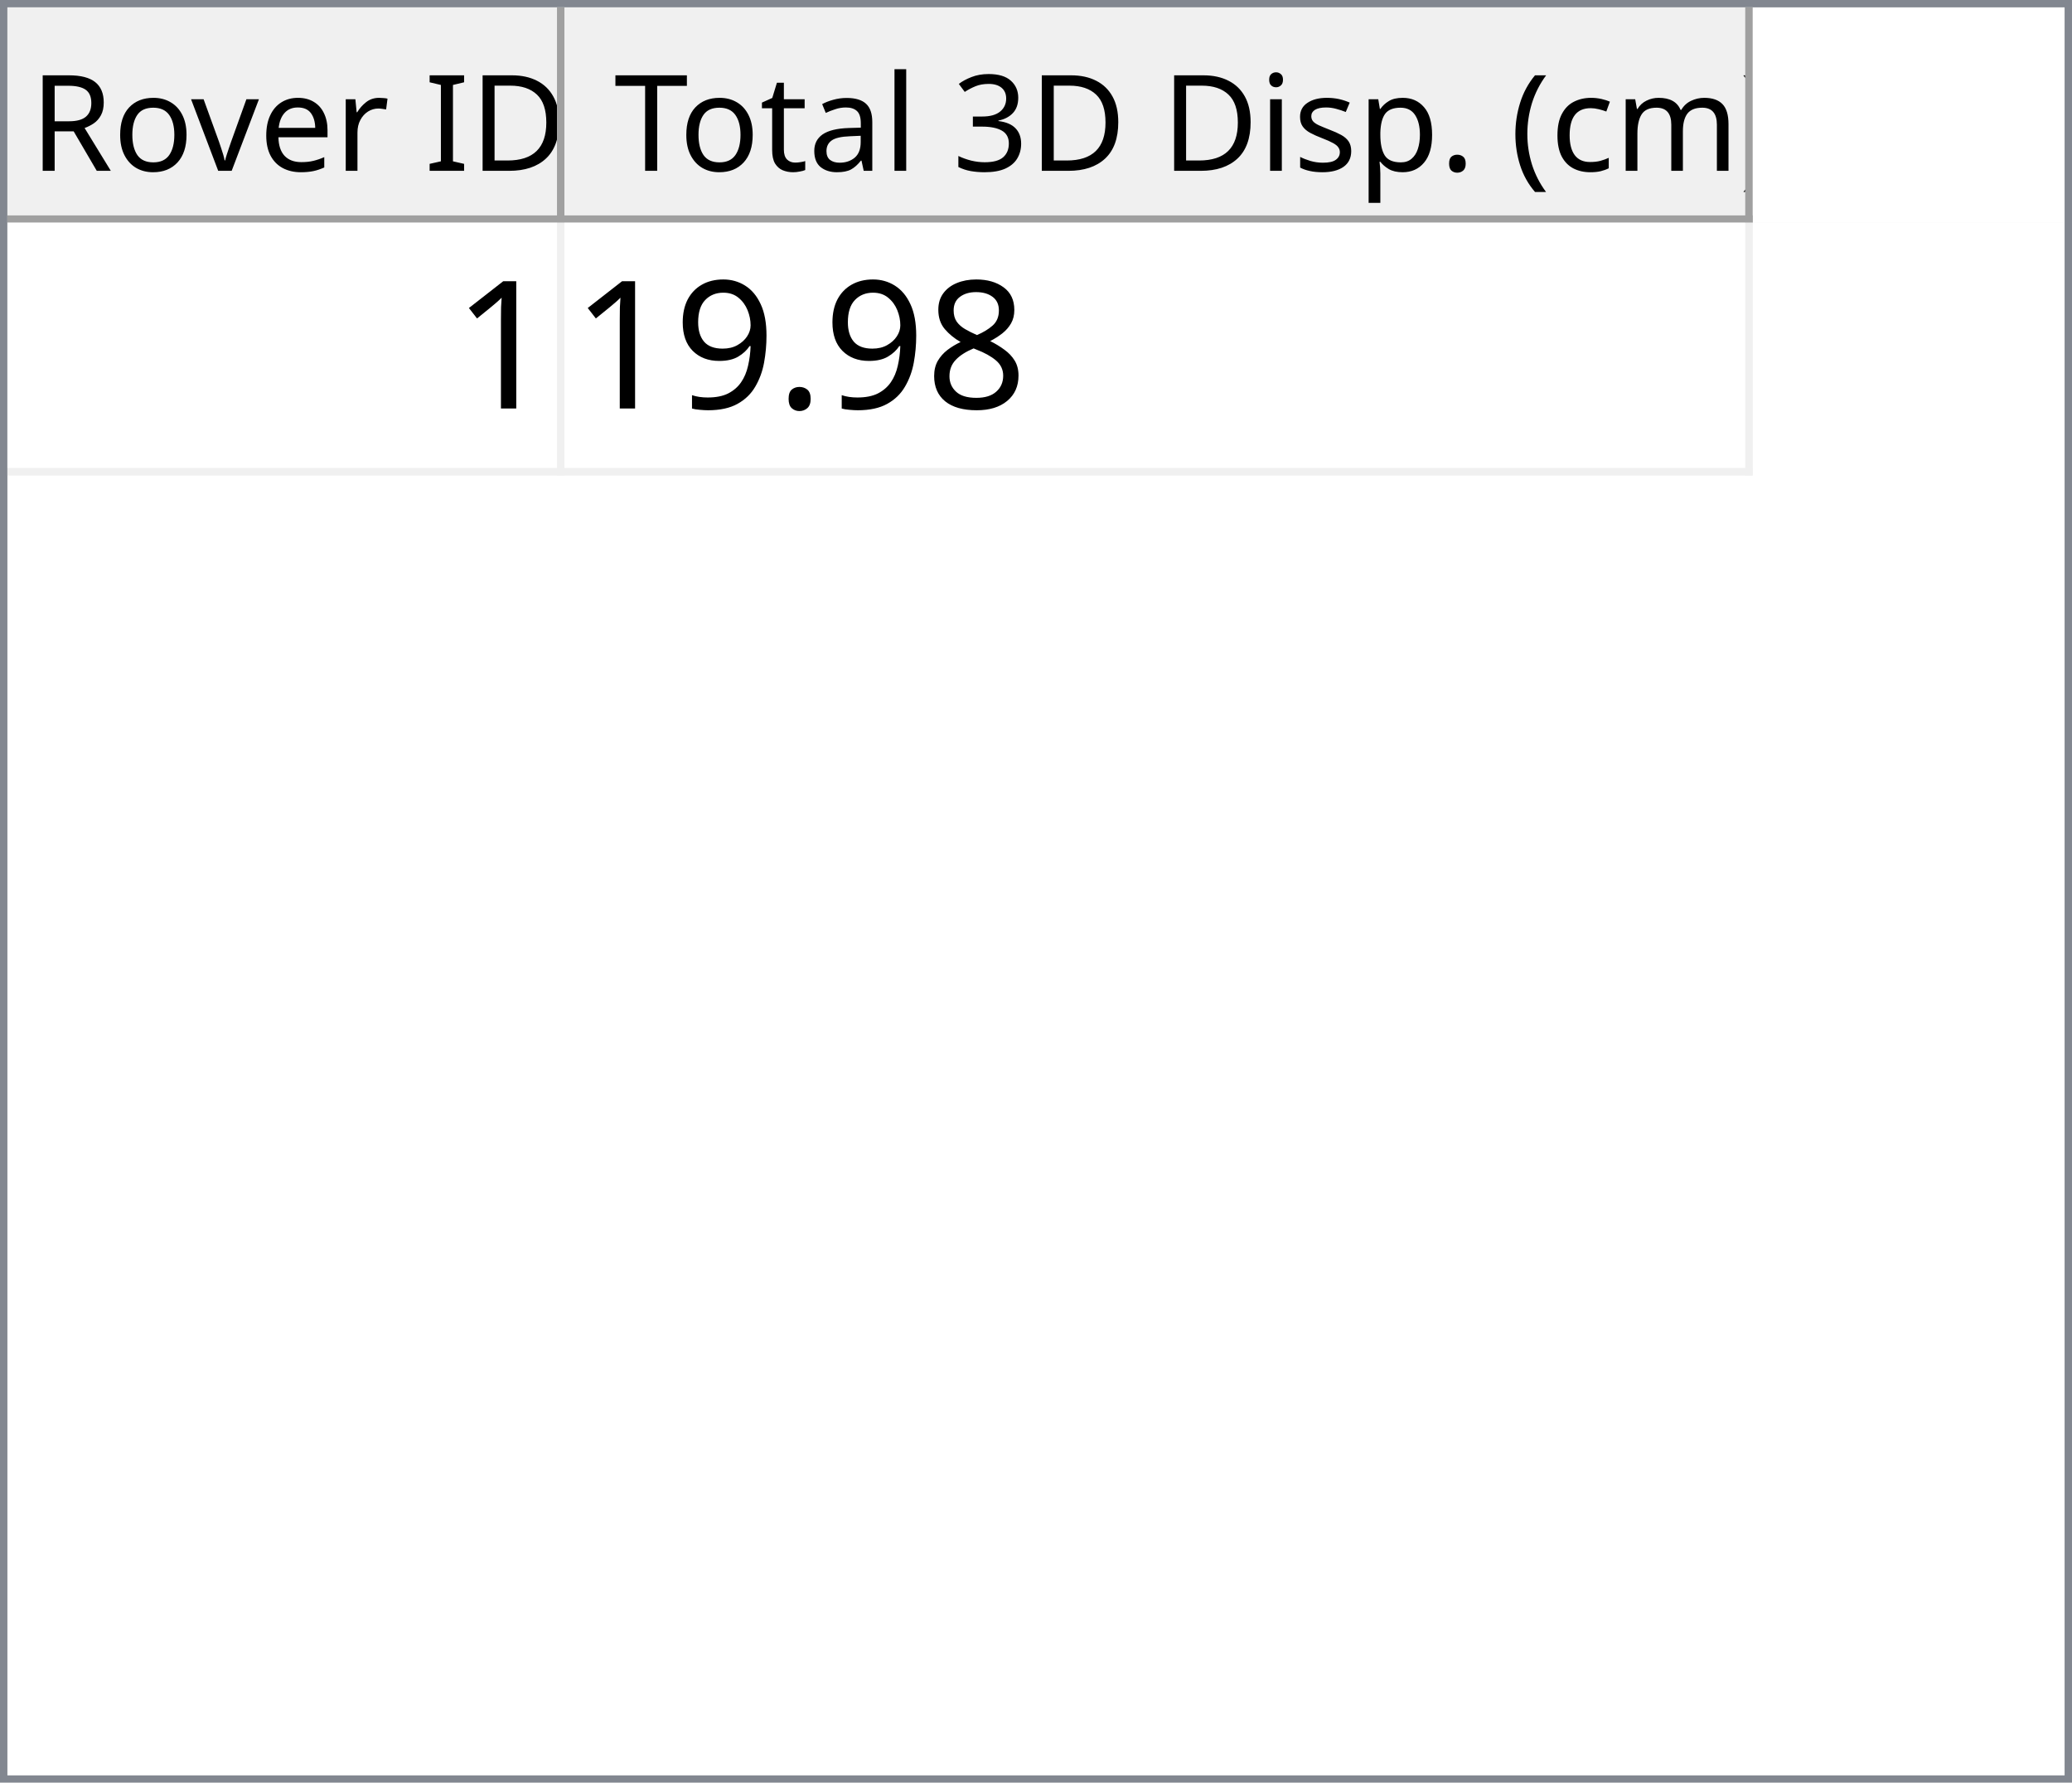
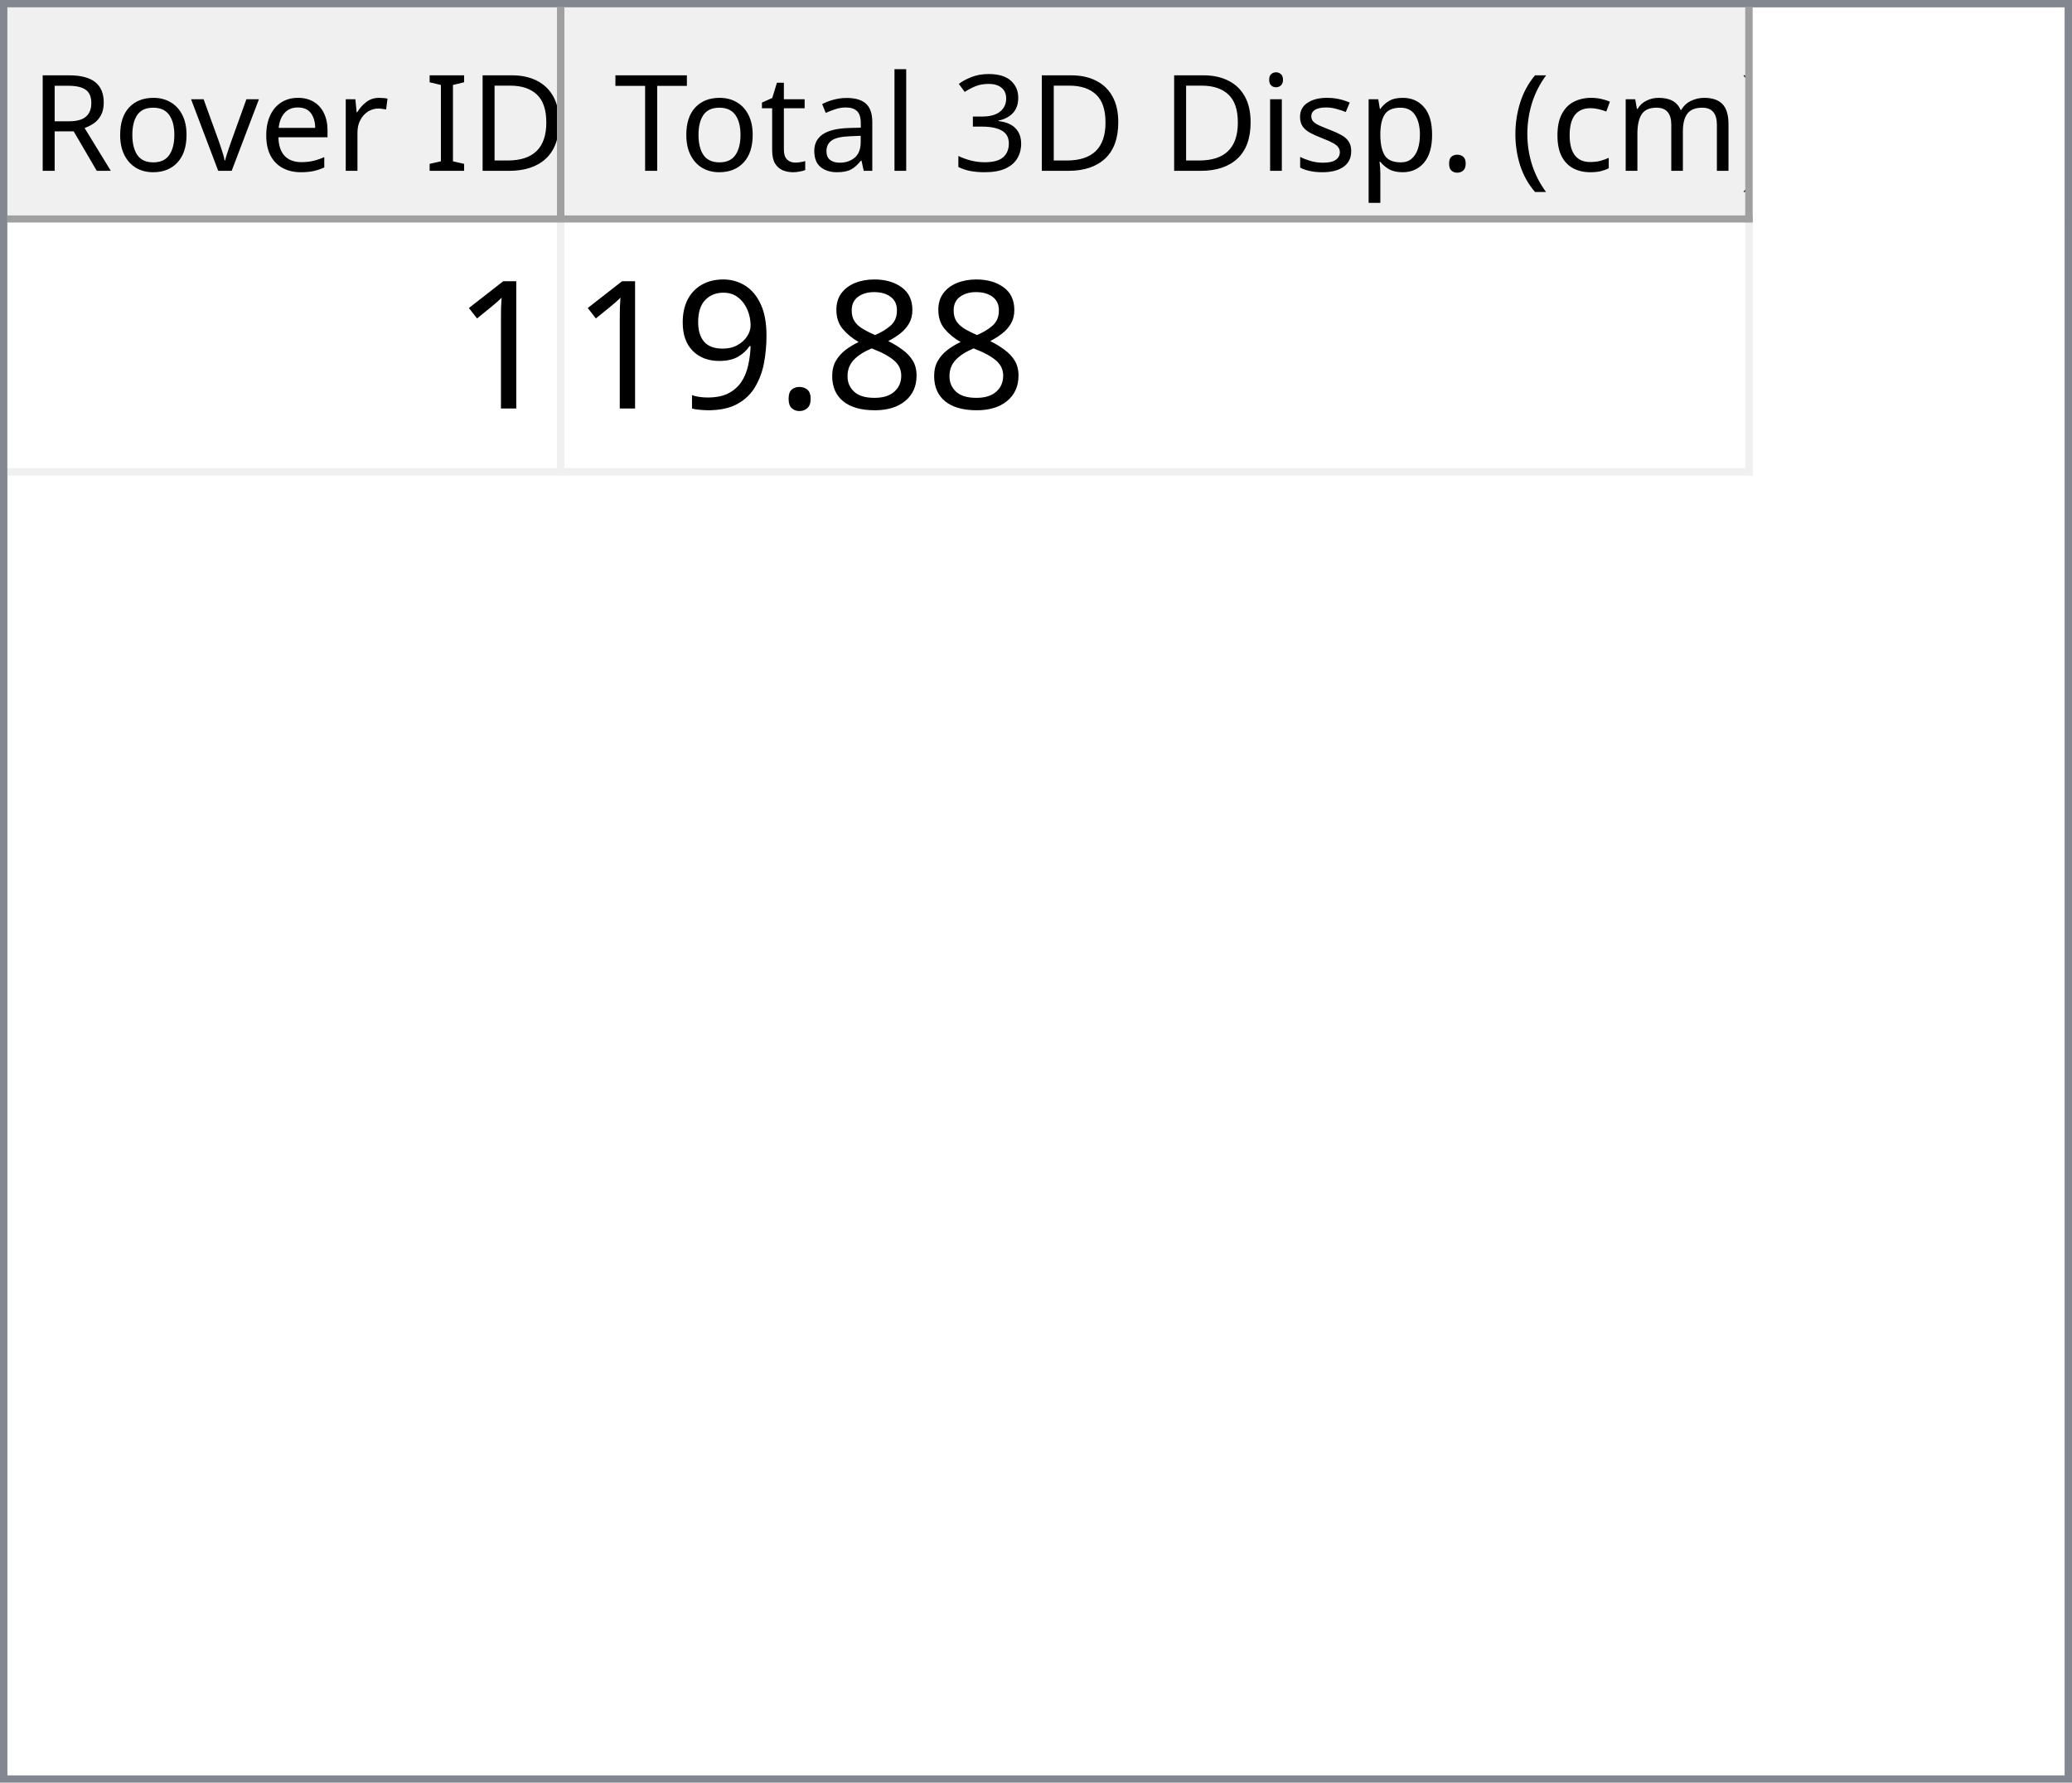
<svg xmlns="http://www.w3.org/2000/svg" style="fill-opacity:1; color-rendering:auto; color-interpolation:auto; text-rendering:auto; stroke:black; stroke-linecap:square; stroke-miterlimit:10; shape-rendering:auto; stroke-opacity:1; fill:black; stroke-dasharray:none; font-weight:normal; stroke-width:1; font-family:'Dialog'; font-style:normal; stroke-linejoin:miter; font-size:12px; stroke-dashoffset:0; image-rendering:auto;" width="279" height="240">
  <defs id="genericDefs" />
  <g>
    <defs id="defs1">
      <clipPath clipPathUnits="userSpaceOnUse" id="clipPath1">
        <path d="M0 0 L279 0 L279 240 L0 240 L0 0 Z" />
      </clipPath>
      <clipPath clipPathUnits="userSpaceOnUse" id="clipPath2">
        <path d="M0 0 L0 240 L279 240 L279 0 Z" />
      </clipPath>
      <clipPath clipPathUnits="userSpaceOnUse" id="clipPath3">
        <path d="M0 0 L0 29 L277 29 L277 0 Z" />
      </clipPath>
      <clipPath clipPathUnits="userSpaceOnUse" id="clipPath4">
        <path d="M0 0 L0 29 L75 29 L75 0 Z" />
      </clipPath>
      <clipPath clipPathUnits="userSpaceOnUse" id="clipPath5">
        <path d="M1 1 L1 28 L74 28 L74 1 Z" />
      </clipPath>
      <clipPath clipPathUnits="userSpaceOnUse" id="clipPath6">
        <path d="M0 0 L0 27 L73 27 L73 0 Z" />
      </clipPath>
      <clipPath clipPathUnits="userSpaceOnUse" id="clipPath7">
        <path d="M-0.5 -0.5 L-0.5 28.5 L74.5 28.5 L74.5 -0.5 Z" />
      </clipPath>
      <clipPath clipPathUnits="userSpaceOnUse" id="clipPath8">
        <path d="M0 0 L0 29 L160 29 L160 0 Z" />
      </clipPath>
      <clipPath clipPathUnits="userSpaceOnUse" id="clipPath9">
        <path d="M1 1 L1 28 L159 28 L159 1 Z" />
      </clipPath>
      <clipPath clipPathUnits="userSpaceOnUse" id="clipPath10">
        <path d="M0 0 L0 27 L158 27 L158 0 Z" />
      </clipPath>
      <clipPath clipPathUnits="userSpaceOnUse" id="clipPath11">
        <path d="M-0.5 -0.5 L-0.5 28.5 L159.5 28.5 L159.5 -0.5 Z" />
      </clipPath>
      <clipPath clipPathUnits="userSpaceOnUse" id="clipPath12">
        <path d="M0 0 L0 209 L277 209 L277 0 Z" />
      </clipPath>
      <clipPath clipPathUnits="userSpaceOnUse" id="clipPath13">
        <path d="M0 0 L0 34 L235 34 L235 0 Z" />
      </clipPath>
      <clipPath clipPathUnits="userSpaceOnUse" id="clipPath14">
        <path d="M-0.5 -0.5 L-0.5 33.5 L234.5 33.5 L234.5 -0.5 Z" />
      </clipPath>
      <clipPath clipPathUnits="userSpaceOnUse" id="clipPath15">
        <path d="M0 0 L0 33 L74 33 L74 0 Z" />
      </clipPath>
      <clipPath clipPathUnits="userSpaceOnUse" id="clipPath16">
        <path d="M0 0 L0 33 L159 33 L159 0 Z" />
      </clipPath>
      <font horiz-adv-x="64.551" id="font1">
        <font-face ascent="107.91" descent="25.098" units-per-em="100" style="font-style:normal; font-family:Segoe UI; font-weight:normal;" />
        <missing-glyph horiz-adv-x="64.551" d="M8.109 0 L8.109 68.266 L56.453 68.266 L56.453 0 L8.109 0 ZM15.328 7.234 L49.219 7.234 L49.219 61.031 L15.328 61.031 L15.328 7.234 Z" />
        <glyph unicode="D" horiz-adv-x="70.117" d="M9.188 0 L9.188 70.016 L28.516 70.016 Q65.531 70.016 65.531 35.891 Q65.531 19.672 55.25 9.836 Q44.969 0 27.734 0 L9.188 0 ZM17.391 62.594 L17.391 7.422 L27.828 7.422 Q41.609 7.422 49.273 14.797 Q56.938 22.172 56.938 35.688 Q56.938 62.594 28.328 62.594 L17.391 62.594 Z" />
        <glyph unicode="I" horiz-adv-x="26.611" d="M17.391 0 L9.188 0 L9.188 70.016 L17.391 70.016 L17.391 0 Z" />
        <glyph unicode=" " horiz-adv-x="27.393" d="" />
        <glyph unicode="r" horiz-adv-x="34.766" d="M34.188 41.891 Q32.078 43.5 28.125 43.5 Q23 43.5 19.555 38.672 Q16.109 33.844 16.109 25.484 L16.109 0 L8.109 0 L8.109 50 L16.109 50 L16.109 39.703 L16.312 39.703 Q18.016 44.969 21.531 47.922 Q25.047 50.875 29.391 50.875 Q32.516 50.875 34.188 50.203 L34.188 41.891 Z" />
        <glyph unicode="e" horiz-adv-x="52.295" d="M48.297 23 L12.984 23 Q13.188 14.656 17.484 10.109 Q21.781 5.562 29.297 5.562 Q37.75 5.562 44.828 11.141 L44.828 3.609 Q38.234 -1.172 27.391 -1.172 Q16.797 -1.172 10.742 5.641 Q4.688 12.453 4.688 24.812 Q4.688 36.469 11.305 43.82 Q17.922 51.172 27.734 51.172 Q37.547 51.172 42.922 44.828 Q48.297 38.484 48.297 27.203 L48.297 23 ZM40.094 29.781 Q40.047 36.719 36.75 40.578 Q33.453 44.438 27.594 44.438 Q21.922 44.438 17.969 40.383 Q14.016 36.328 13.094 29.781 L40.094 29.781 Z" />
        <glyph unicode="v" horiz-adv-x="47.9" d="M47.406 50 L27.484 0 L19.625 0 L0.688 50 L9.469 50 L22.172 13.672 Q23.578 9.672 23.922 6.688 L24.125 6.688 Q24.609 10.453 25.688 13.484 L38.969 50 L47.406 50 Z" />
        <glyph unicode="o" horiz-adv-x="58.594" d="M29 -1.172 Q17.922 -1.172 11.305 5.836 Q4.688 12.844 4.688 24.422 Q4.688 37.016 11.57 44.094 Q18.453 51.172 30.172 51.172 Q41.359 51.172 47.633 44.289 Q53.906 37.406 53.906 25.203 Q53.906 13.234 47.141 6.031 Q40.375 -1.172 29 -1.172 ZM29.594 44.438 Q21.875 44.438 17.383 39.188 Q12.891 33.938 12.891 24.703 Q12.891 15.828 17.43 10.695 Q21.969 5.562 29.594 5.562 Q37.359 5.562 41.531 10.594 Q45.703 15.625 45.703 24.906 Q45.703 34.281 41.531 39.359 Q37.359 44.438 29.594 44.438 Z" />
        <glyph unicode="R" horiz-adv-x="59.814" d="M59.375 0 L49.609 0 L37.891 19.625 Q36.281 22.359 34.766 24.289 Q33.25 26.219 31.664 27.438 Q30.078 28.656 28.25 29.219 Q26.422 29.781 24.125 29.781 L17.391 29.781 L17.391 0 L9.188 0 L9.188 70.016 L30.078 70.016 Q34.672 70.016 38.555 68.867 Q42.438 67.719 45.289 65.375 Q48.141 63.031 49.758 59.547 Q51.375 56.062 51.375 51.375 Q51.375 47.703 50.273 44.656 Q49.172 41.609 47.148 39.211 Q45.125 36.812 42.266 35.133 Q39.406 33.453 35.844 32.516 L35.844 32.328 Q37.594 31.547 38.891 30.547 Q40.188 29.547 41.359 28.18 Q42.531 26.812 43.68 25.078 Q44.828 23.344 46.234 21.047 L59.375 0 ZM17.391 62.594 L17.391 37.203 L28.516 37.203 Q31.594 37.203 34.203 38.133 Q36.812 39.062 38.719 40.797 Q40.625 42.531 41.703 45.047 Q42.781 47.562 42.781 50.688 Q42.781 56.297 39.141 59.445 Q35.5 62.594 28.609 62.594 L17.391 62.594 Z" />
        <glyph unicode=")" horiz-adv-x="30.176" d="M8.297 -15.922 L1.172 -15.922 Q16.406 2.344 16.406 26.812 Q16.406 51.469 1.078 70.016 L8.297 70.016 Q23.531 52.156 23.531 26.703 Q23.531 1.375 8.297 -15.922 Z" />
        <glyph unicode="m" horiz-adv-x="86.133" d="M79.109 0 L71.094 0 L71.094 28.719 Q71.094 37.016 68.531 40.727 Q65.969 44.438 59.906 44.438 Q54.781 44.438 51.195 39.75 Q47.609 35.062 47.609 28.516 L47.609 0 L39.594 0 L39.594 29.688 Q39.594 44.438 28.219 44.438 Q22.953 44.438 19.531 40.016 Q16.109 35.594 16.109 28.516 L16.109 0 L8.109 0 L8.109 50 L16.109 50 L16.109 42.094 L16.312 42.094 Q21.625 51.172 31.844 51.172 Q36.969 51.172 40.773 48.312 Q44.578 45.453 46 40.828 Q51.562 51.172 62.594 51.172 Q79.109 51.172 79.109 30.812 L79.109 0 Z" />
        <glyph unicode="c" horiz-adv-x="46.191" d="M42.188 2.297 Q36.422 -1.172 28.516 -1.172 Q17.828 -1.172 11.258 5.789 Q4.688 12.75 4.688 23.828 Q4.688 36.188 11.766 43.68 Q18.844 51.172 30.672 51.172 Q37.25 51.172 42.281 48.734 L42.281 40.531 Q36.719 44.438 30.375 44.438 Q22.703 44.438 17.797 38.945 Q12.891 33.453 12.891 24.516 Q12.891 15.719 17.508 10.641 Q22.125 5.562 29.891 5.562 Q36.422 5.562 42.188 9.906 L42.188 2.297 Z" />
        <glyph unicode="(" horiz-adv-x="30.176" d="M29.109 -15.922 L21.969 -15.922 Q6.844 1.375 6.844 26.703 Q6.844 52.156 21.969 70.016 L29.203 70.016 Q13.875 51.469 13.875 26.812 Q13.875 2.344 29.109 -15.922 Z" />
        <glyph unicode="." horiz-adv-x="21.68" d="M10.891 -1.078 Q8.641 -1.078 7.055 0.539 Q5.469 2.156 5.469 4.391 Q5.469 6.641 7.055 8.273 Q8.641 9.906 10.891 9.906 Q13.188 9.906 14.797 8.273 Q16.406 6.641 16.406 4.391 Q16.406 2.156 14.797 0.539 Q13.188 -1.078 10.891 -1.078 Z" />
        <glyph unicode="p" horiz-adv-x="58.789" d="M16.312 7.234 L16.109 7.234 L16.109 -23 L8.109 -23 L8.109 50 L16.109 50 L16.109 41.219 L16.312 41.219 Q22.219 51.172 33.594 51.172 Q43.266 51.172 48.688 44.461 Q54.109 37.75 54.109 26.469 Q54.109 13.922 48 6.375 Q41.891 -1.172 31.297 -1.172 Q21.578 -1.172 16.312 7.234 ZM16.109 27.391 L16.109 20.406 Q16.109 14.203 20.141 9.883 Q24.172 5.562 30.375 5.562 Q37.641 5.562 41.773 11.133 Q45.906 16.703 45.906 26.609 Q45.906 34.969 42.047 39.703 Q38.188 44.438 31.594 44.438 Q24.609 44.438 20.359 39.578 Q16.109 34.719 16.109 27.391 Z" />
        <glyph unicode="s" horiz-adv-x="42.432" d="M5.078 1.812 L5.078 10.406 Q11.625 5.562 19.484 5.562 Q30.031 5.562 30.031 12.594 Q30.031 14.594 29.125 15.992 Q28.219 17.391 26.68 18.461 Q25.141 19.531 23.07 20.383 Q21 21.234 18.609 22.172 Q15.281 23.484 12.766 24.828 Q10.25 26.172 8.57 27.859 Q6.891 29.547 6.031 31.695 Q5.172 33.844 5.172 36.719 Q5.172 40.234 6.789 42.945 Q8.406 45.656 11.086 47.484 Q13.766 49.312 17.211 50.242 Q20.656 51.172 24.312 51.172 Q30.812 51.172 35.938 48.922 L35.938 40.828 Q30.422 44.438 23.25 44.438 Q21 44.438 19.195 43.922 Q17.391 43.406 16.094 42.477 Q14.797 41.547 14.086 40.258 Q13.375 38.969 13.375 37.406 Q13.375 35.453 14.086 34.133 Q14.797 32.812 16.164 31.789 Q17.531 30.766 19.484 29.938 Q21.438 29.109 23.922 28.125 Q27.25 26.859 29.883 25.516 Q32.516 24.172 34.375 22.484 Q36.234 20.797 37.234 18.602 Q38.234 16.406 38.234 13.375 Q38.234 9.672 36.602 6.938 Q34.969 4.203 32.234 2.398 Q29.5 0.594 25.93 -0.289 Q22.359 -1.172 18.453 -1.172 Q10.75 -1.172 5.078 1.812 Z" />
        <glyph unicode="i" horiz-adv-x="24.219" d="M12.203 62.703 Q10.062 62.703 8.547 64.164 Q7.031 65.625 7.031 67.875 Q7.031 70.125 8.547 71.609 Q10.062 73.094 12.203 73.094 Q14.406 73.094 15.945 71.609 Q17.484 70.125 17.484 67.875 Q17.484 65.719 15.945 64.211 Q14.406 62.703 12.203 62.703 ZM16.109 0 L8.109 0 L8.109 50 L16.109 50 L16.109 0 Z" />
        <glyph unicode="3" horiz-adv-x="53.906" d="M46.531 19.828 Q46.531 15.094 44.75 11.211 Q42.969 7.328 39.719 4.57 Q36.469 1.812 31.93 0.297 Q27.391 -1.219 21.922 -1.219 Q11.922 -1.219 6 2.594 L6 11.188 Q13.094 5.609 22.219 5.609 Q25.875 5.609 28.828 6.539 Q31.781 7.469 33.906 9.227 Q36.031 10.984 37.18 13.477 Q38.328 15.969 38.328 19.094 Q38.328 32.812 18.797 32.812 L12.984 32.812 L12.984 39.594 L18.5 39.594 Q35.797 39.594 35.797 52.484 Q35.797 64.406 22.609 64.406 Q15.188 64.406 8.688 59.422 L8.688 67.188 Q15.375 71.188 24.609 71.188 Q29 71.188 32.57 69.969 Q36.141 68.75 38.68 66.555 Q41.219 64.359 42.609 61.281 Q44 58.203 44 54.5 Q44 40.672 30.031 36.719 L30.031 36.531 Q33.594 36.141 36.625 34.797 Q39.656 33.453 41.852 31.305 Q44.047 29.156 45.289 26.25 Q46.531 23.344 46.531 19.828 Z" />
        <glyph unicode="l" horiz-adv-x="24.219" d="M16.109 0 L8.109 0 L8.109 74.031 L16.109 74.031 L16.109 0 Z" />
        <glyph unicode="a" horiz-adv-x="50.879" d="M43.891 0 L35.891 0 L35.891 7.812 L35.688 7.812 Q30.469 -1.172 20.312 -1.172 Q12.844 -1.172 8.617 2.781 Q4.391 6.734 4.391 13.281 Q4.391 27.297 20.906 29.594 L35.891 31.688 Q35.891 44.438 25.594 44.438 Q16.547 44.438 9.281 38.281 L9.281 46.484 Q16.656 51.172 26.266 51.172 Q43.891 51.172 43.891 32.516 L43.891 0 ZM35.891 25.297 L23.828 23.641 Q18.266 22.859 15.43 20.875 Q12.594 18.891 12.594 13.875 Q12.594 10.203 15.211 7.883 Q17.828 5.562 22.172 5.562 Q28.125 5.562 32.008 9.742 Q35.891 13.922 35.891 20.312 L35.891 25.297 Z" />
        <glyph unicode="t" horiz-adv-x="33.887" d="M31.297 0.484 Q28.469 -1.078 23.828 -1.078 Q10.688 -1.078 10.688 13.578 L10.688 43.172 L2.094 43.172 L2.094 50 L10.688 50 L10.688 62.203 L18.703 64.797 L18.703 50 L31.297 50 L31.297 43.172 L18.703 43.172 L18.703 14.984 Q18.703 9.969 20.414 7.82 Q22.125 5.672 26.078 5.672 Q29.109 5.672 31.297 7.328 L31.297 0.484 Z" />
        <glyph unicode="T" horiz-adv-x="52.393" d="M50.594 62.594 L30.375 62.594 L30.375 0 L22.172 0 L22.172 62.594 L2 62.594 L2 70.016 L50.594 70.016 L50.594 62.594 Z" />
      </font>
      <font horiz-adv-x="75.0" id="font2">
        <font-face ascent="100.537" descent="21.973" units-per-em="100" style="font-style:normal; font-family:sans-serif; font-weight:normal;" />
        <missing-glyph horiz-adv-x="75.0" d="M12.5 0 L12.5 62.5 L62.5 62.5 L62.5 0 L12.5 0 ZM14.062 1.562 L60.938 1.562 L60.938 60.938 L14.062 60.938 L14.062 1.562 Z" />
        <glyph unicode="1" horiz-adv-x="55.615" d="M37.25 0 L28.469 0 L28.469 56 Q25.297 52.984 20.141 49.953 Q14.984 46.922 10.891 45.406 L10.891 53.906 Q18.266 57.375 23.781 62.305 Q29.297 67.234 31.594 71.875 L37.25 71.875 L37.25 0 Z" />
        <glyph unicode="8" horiz-adv-x="55.615" d="M17.672 38.812 Q12.203 40.828 9.57 44.539 Q6.938 48.25 6.938 53.422 Q6.938 61.234 12.555 66.555 Q18.172 71.875 27.484 71.875 Q36.859 71.875 42.578 66.43 Q48.297 60.984 48.297 53.172 Q48.297 48.188 45.68 44.508 Q43.062 40.828 37.75 38.812 Q44.344 36.672 47.781 31.883 Q51.219 27.094 51.219 20.453 Q51.219 11.281 44.727 5.031 Q38.234 -1.219 27.641 -1.219 Q17.047 -1.219 10.547 5.055 Q4.047 11.328 4.047 20.703 Q4.047 27.688 7.594 32.398 Q11.141 37.109 17.672 38.812 ZM15.922 53.719 Q15.922 48.641 19.195 45.414 Q22.469 42.188 27.688 42.188 Q32.766 42.188 36.016 45.383 Q39.266 48.578 39.266 53.219 Q39.266 58.062 35.914 61.359 Q32.562 64.656 27.594 64.656 Q22.562 64.656 19.242 61.43 Q15.922 58.203 15.922 53.719 ZM13.094 20.656 Q13.094 16.891 14.875 13.375 Q16.656 9.859 20.172 7.93 Q23.688 6 27.734 6 Q34.031 6 38.133 10.055 Q42.234 14.109 42.234 20.359 Q42.234 26.703 38.016 30.859 Q33.797 35.016 27.438 35.016 Q21.234 35.016 17.164 30.914 Q13.094 26.812 13.094 20.656 Z" />
        <glyph unicode="." horiz-adv-x="27.783" d="M9.078 0 L9.078 10.016 L19.094 10.016 L19.094 0 L9.078 0 Z" />
        <glyph unicode="9" horiz-adv-x="55.615" d="M5.469 16.547 L13.922 17.328 Q14.984 11.375 18.016 8.688 Q21.047 6 25.781 6 Q29.828 6 32.883 7.859 Q35.938 9.719 37.891 12.82 Q39.844 15.922 41.164 21.195 Q42.484 26.469 42.484 31.938 Q42.484 32.516 42.438 33.688 Q39.797 29.5 35.234 26.883 Q30.672 24.266 25.344 24.266 Q16.453 24.266 10.305 30.711 Q4.156 37.156 4.156 47.703 Q4.156 58.594 10.578 65.234 Q17 71.875 26.656 71.875 Q33.641 71.875 39.43 68.117 Q45.219 64.359 48.219 57.398 Q51.219 50.438 51.219 37.25 Q51.219 23.531 48.242 15.406 Q45.266 7.281 39.383 3.031 Q33.5 -1.219 25.594 -1.219 Q17.188 -1.219 11.867 3.445 Q6.547 8.109 5.469 16.547 ZM41.453 48.141 Q41.453 55.719 37.43 60.156 Q33.406 64.594 27.734 64.594 Q21.875 64.594 17.531 59.812 Q13.188 55.031 13.188 47.406 Q13.188 40.578 17.312 36.305 Q21.438 32.031 27.484 32.031 Q33.594 32.031 37.523 36.305 Q41.453 40.578 41.453 48.141 Z" />
      </font>
    </defs>
    <g style="fill:white; stroke:white;">
      <rect x="0" y="0" width="279" style="clip-path:url(#clipPath1); stroke:none;" height="240" />
    </g>
    <g style="fill:white; text-rendering:optimizeSpeed; color-rendering:optimizeSpeed; image-rendering:optimizeSpeed; shape-rendering:crispEdges; stroke:white; color-interpolation:sRGB;">
      <rect x="0" width="279" height="240" y="0" style="stroke:none;" />
      <path style="stroke:none;" d="M0 240 L279 240 L279 0 L0 0 Z" />
    </g>
    <g style="fill:rgb(240,240,240); font-size:18px; font-family:'Segoe UI'; stroke:rgb(240,240,240);">
      <rect x="0" y="0" width="279" style="clip-path:url(#clipPath2); stroke:none;" height="240" />
    </g>
    <g style="fill:rgb(130,135,144); font-size:18px; font-family:'Segoe UI'; stroke:rgb(130,135,144);">
      <path d="M0 0 L279 0 L279 240 L0 240 L0 0 ZM1 1 L278 1 L278 239 L1 239 L1 1 Z" style="fill-rule:evenodd; clip-path:url(#clipPath2); stroke:none;" />
    </g>
    <g style="fill:white; font-size:18px; font-family:'Segoe UI'; stroke:white;" transform="translate(1,1)">
      <rect x="0" y="0" width="277" style="clip-path:url(#clipPath3); stroke:none;" height="29" />
    </g>
    <g style="fill:rgb(240,240,240); font-size:18px; font-family:'Segoe UI'; stroke:rgb(240,240,240);" transform="translate(1,1)">
      <rect x="0" y="0" width="75" style="clip-path:url(#clipPath4); stroke:none;" height="29" />
    </g>
    <g style="font-family:'Segoe UI'; font-size:18px;" transform="translate(2,2)">
      <text x="2" xml:space="preserve" y="21" style="clip-path:url(#clipPath6); stroke:none;">Rover ID</text>
    </g>
    <g transform="translate(1.5,1.5)" style="fill:rgb(160,160,160); font-size:18px; font-family:'Segoe UI'; stroke:rgb(160,160,160); stroke-linejoin:bevel;">
      <line x1="74" x2="74" y1="0" style="fill:none; clip-path:url(#clipPath7);" y2="28" />
    </g>
    <g transform="matrix(1,0,0,1,1,1) translate(0.5,0.5)" style="fill:rgb(160,160,160); font-size:18px; font-family:'Segoe UI'; stroke:rgb(160,160,160); stroke-linejoin:bevel;">
      <line x1="0" x2="74" y1="28" style="fill:none; clip-path:url(#clipPath7);" y2="28" />
    </g>
    <g style="fill:rgb(240,240,240); font-size:18px; font-family:'Segoe UI'; stroke:rgb(240,240,240);" transform="translate(76,1)">
      <rect x="0" y="0" width="160" style="clip-path:url(#clipPath8); stroke:none;" height="29" />
    </g>
    <g style="font-family:'Segoe UI'; font-size:18px;" transform="translate(77,2)">
      <text x="1" xml:space="preserve" y="21" style="clip-path:url(#clipPath10); stroke:none;"> Total 3D Disp. (cm)</text>
    </g>
    <g transform="translate(76.5,1.5)" style="fill:rgb(160,160,160); font-size:18px; font-family:'Segoe UI'; stroke:rgb(160,160,160); stroke-linejoin:bevel;">
      <line x1="159" x2="159" y1="0" style="fill:none; clip-path:url(#clipPath11);" y2="28" />
    </g>
    <g transform="matrix(1,0,0,1,76,1) translate(0.5,0.5)" style="fill:rgb(160,160,160); font-size:18px; font-family:'Segoe UI'; stroke:rgb(160,160,160); stroke-linejoin:bevel;">
      <line x1="0" x2="159" y1="28" style="fill:none; clip-path:url(#clipPath11);" y2="28" />
    </g>
    <g style="fill:white; font-size:18px; font-family:'Segoe UI'; stroke:white;" transform="translate(1,30)">
      <rect x="0" y="0" width="277" style="clip-path:url(#clipPath12); stroke:none;" height="209" />
    </g>
    <g style="fill:rgb(240,240,240); font-size:24px; font-family:sans-serif; stroke:rgb(240,240,240);" transform="translate(1,30)">
      <rect x="0" y="0" width="235" style="clip-path:url(#clipPath13); stroke:none;" height="34" />
      <line transform="translate(0.5,0.5)" x1="0" x2="234" y1="33" style="clip-path:url(#clipPath14); fill:none; stroke-linejoin:bevel;" y2="33" />
    </g>
    <g transform="matrix(1,0,0,1,1,30) translate(0.5,0.5)" style="fill:rgb(240,240,240); font-size:24px; font-family:sans-serif; stroke:rgb(240,240,240); stroke-linejoin:bevel;">
      <line x1="74" x2="74" y1="0" style="fill:none; clip-path:url(#clipPath14);" y2="33" />
    </g>
    <g transform="matrix(1,0,0,1,1,30) translate(0.5,0.5)" style="fill:rgb(240,240,240); font-size:24px; font-family:sans-serif; stroke:rgb(240,240,240); stroke-linejoin:bevel;">
      <line x1="234" x2="234" y1="0" style="fill:none; clip-path:url(#clipPath14);" y2="33" />
    </g>
    <g style="fill:white; font-size:24px; font-family:sans-serif; stroke:white;" transform="matrix(1,0,0,1,1,30)">
      <rect x="0" y="0" width="74" style="clip-path:url(#clipPath15); stroke:none;" height="33" />
      <text x="60" y="25" style="fill:black; clip-path:url(#clipPath15); stroke:none;" xml:space="preserve">1</text>
    </g>
    <g style="fill:white; font-size:24px; font-family:sans-serif; stroke:white;" transform="matrix(1,0,0,1,1,30) translate(75,0)">
      <rect x="0" y="0" width="159" style="clip-path:url(#clipPath16); stroke:none;" height="33" />
-       <text x="1" y="25" style="fill:black; clip-path:url(#clipPath16); stroke:none;" xml:space="preserve">19.98</text>
+       <text x="1" y="25" style="fill:black; clip-path:url(#clipPath16); stroke:none;" xml:space="preserve">19.88</text>
    </g>
  </g>
</svg>
